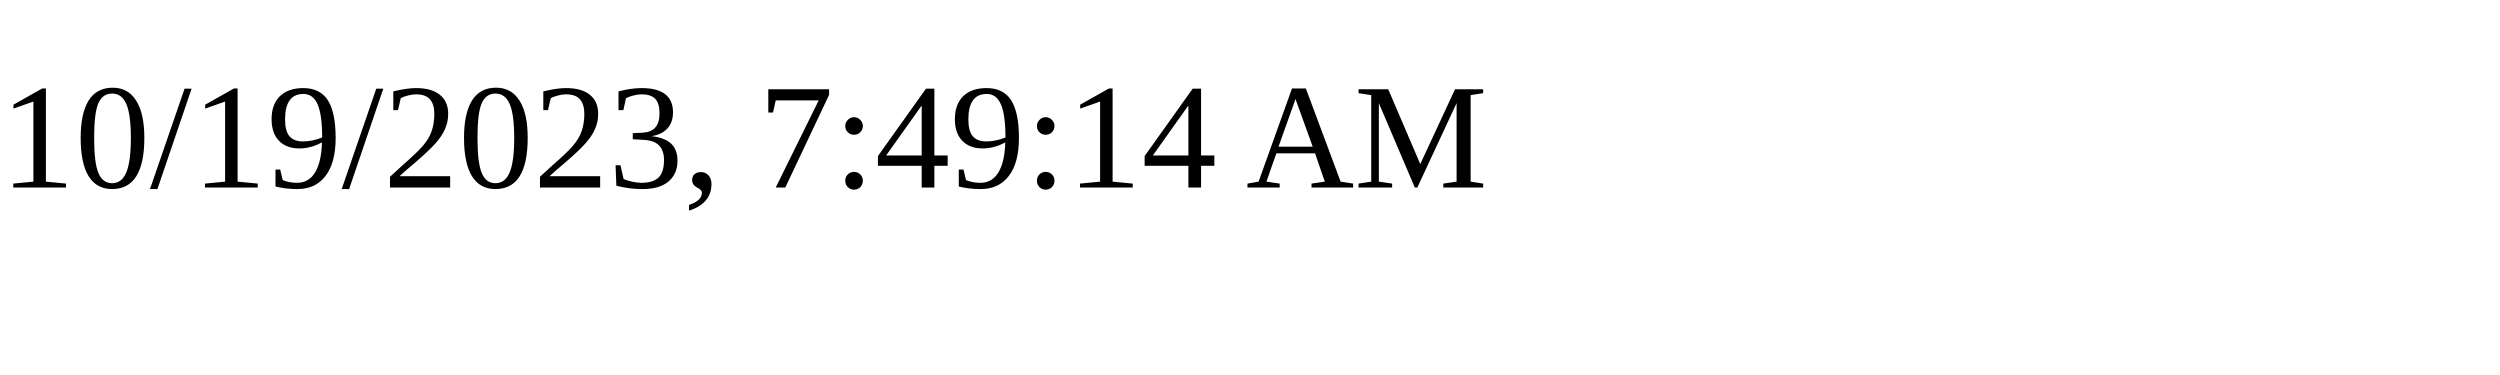
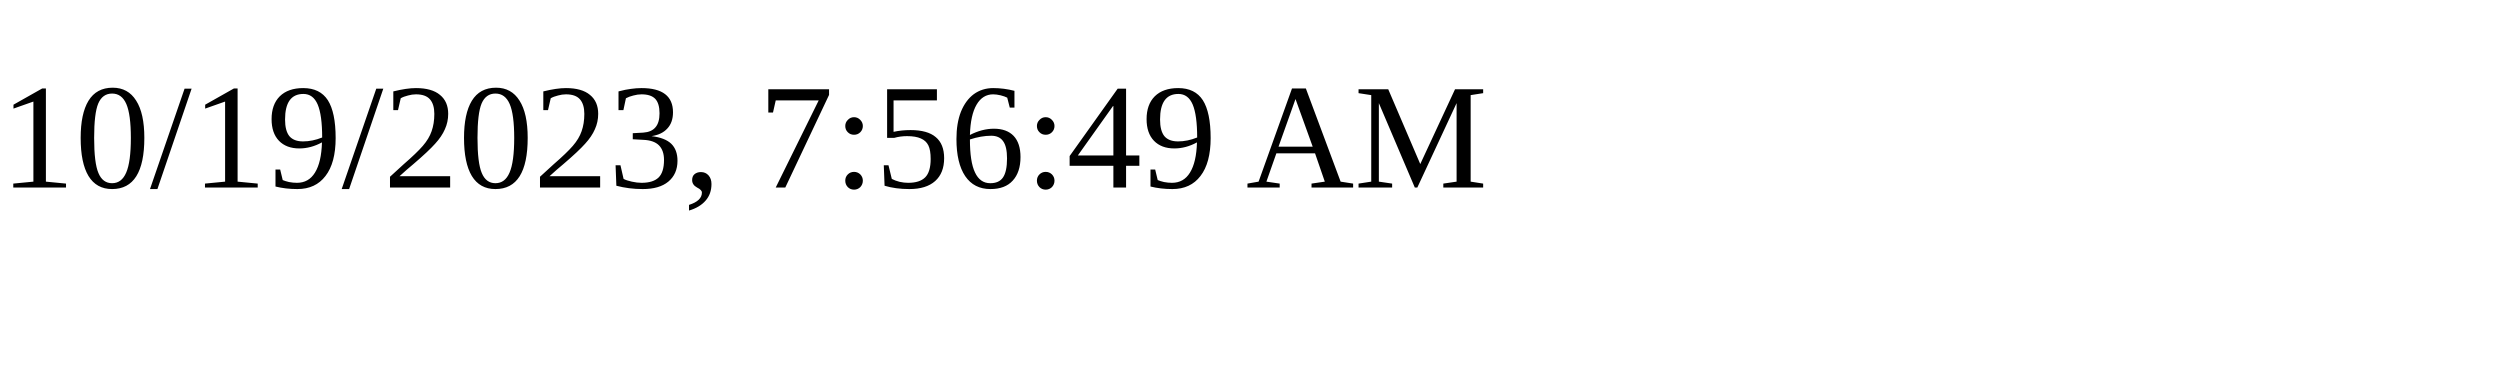
<svg xmlns="http://www.w3.org/2000/svg" height="30" width="200">
-   <text x="0" y="15">10/19/2023, 7:49:14 AM</text>
+   <text x="0" y="15">10/19/2023, 7:56:49 AM</text>
</svg>
